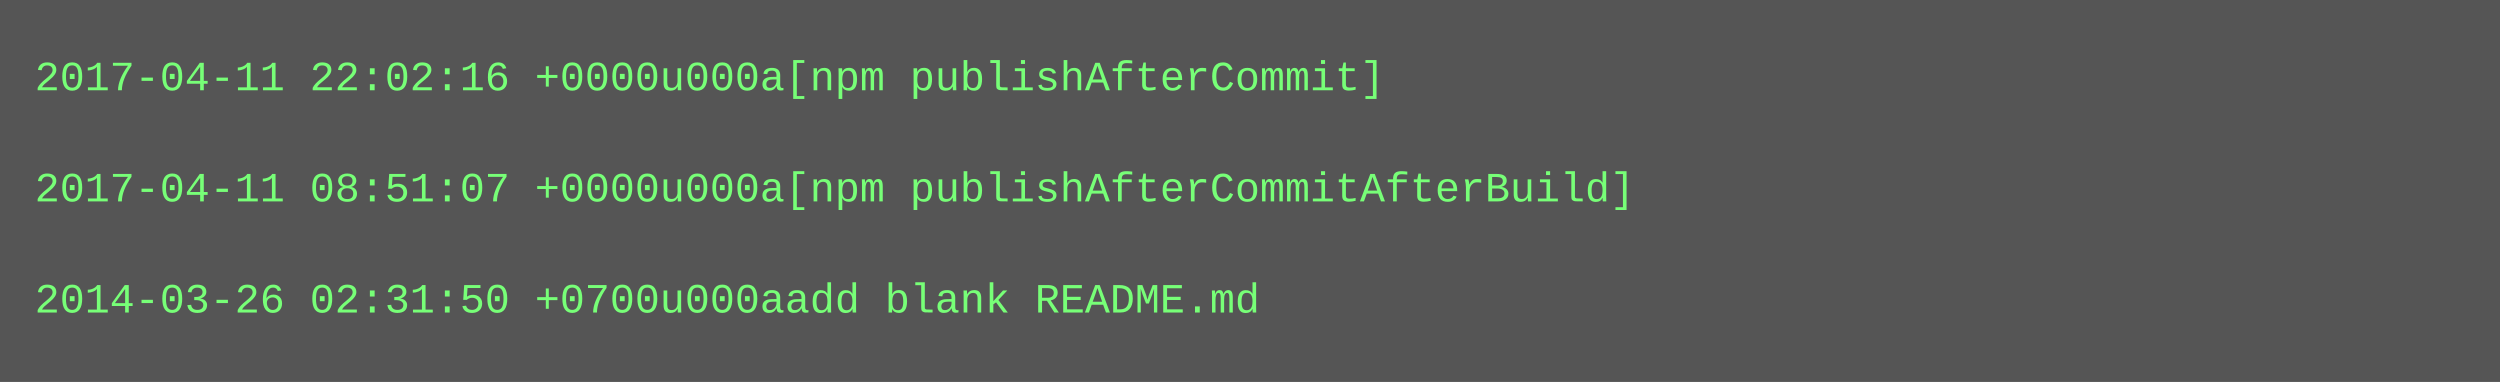
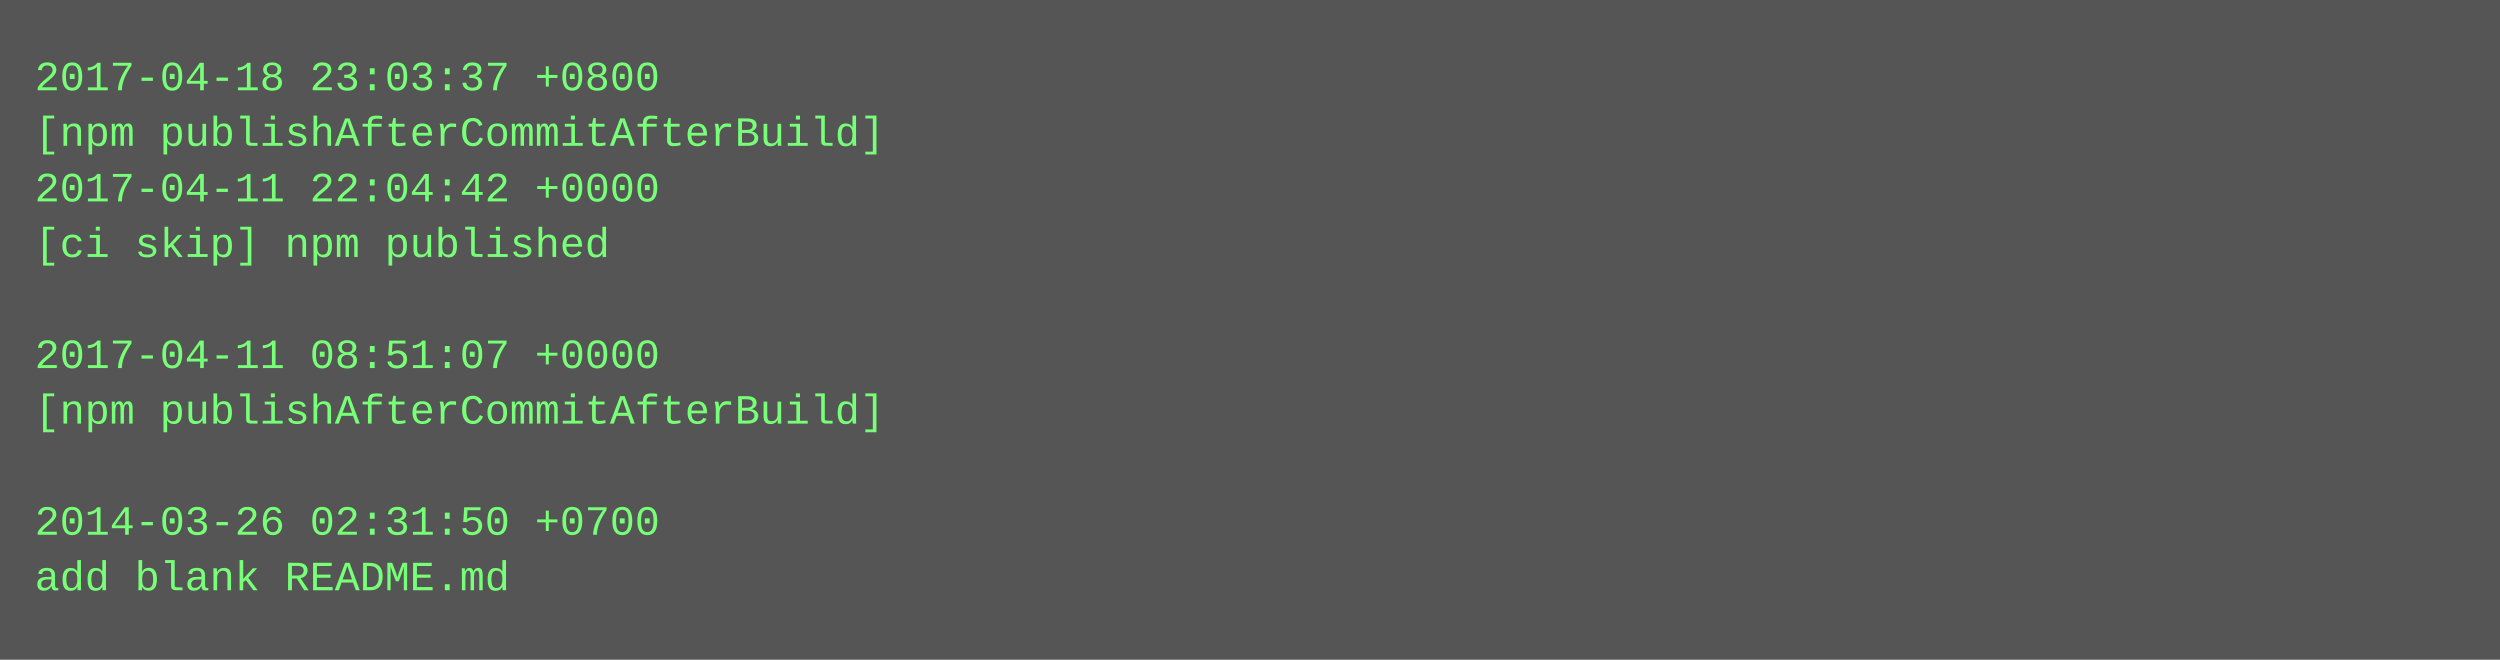
- <svg xmlns="http://www.w3.org/2000/svg" height="110" width="720">
-   <rect height="110" fill="#555" width="720" />
+ <svg xmlns="http://www.w3.org/2000/svg" height="190" width="720">
+   <rect height="190" fill="#555" width="720" />
  <text fill="#7f7" font-family="Courier New" font-size="12" xml:space="preserve">
-     <tspan x="10" y="26">2017-04-11 22:02:16 +0000u000a[npm publishAfterCommit]</tspan>
-     <tspan x="10" y="42" />
-     <tspan x="10" y="58">2017-04-11 08:51:07 +0000u000a[npm publishAfterCommitAfterBuild]</tspan>
-     <tspan x="10" y="74" />
-     <tspan x="10" y="90">2014-03-26 02:31:50 +0700u000aadd blank README.md</tspan>
+     <tspan x="10" y="26">2017-04-18 23:03:37 +0800</tspan>
+     <tspan x="10" y="42">[npm publishAfterCommitAfterBuild]</tspan>
+     <tspan x="10" y="58">2017-04-11 22:04:42 +0000</tspan>
+     <tspan x="10" y="74">[ci skip] npm published</tspan>
+     <tspan x="10" y="90" />
+     <tspan x="10" y="106">2017-04-11 08:51:07 +0000</tspan>
+     <tspan x="10" y="122">[npm publishAfterCommitAfterBuild]</tspan>
+     <tspan x="10" y="138" />
+     <tspan x="10" y="154">2014-03-26 02:31:50 +0700</tspan>
+     <tspan x="10" y="170">add blank README.md</tspan>
  </text>
</svg>
